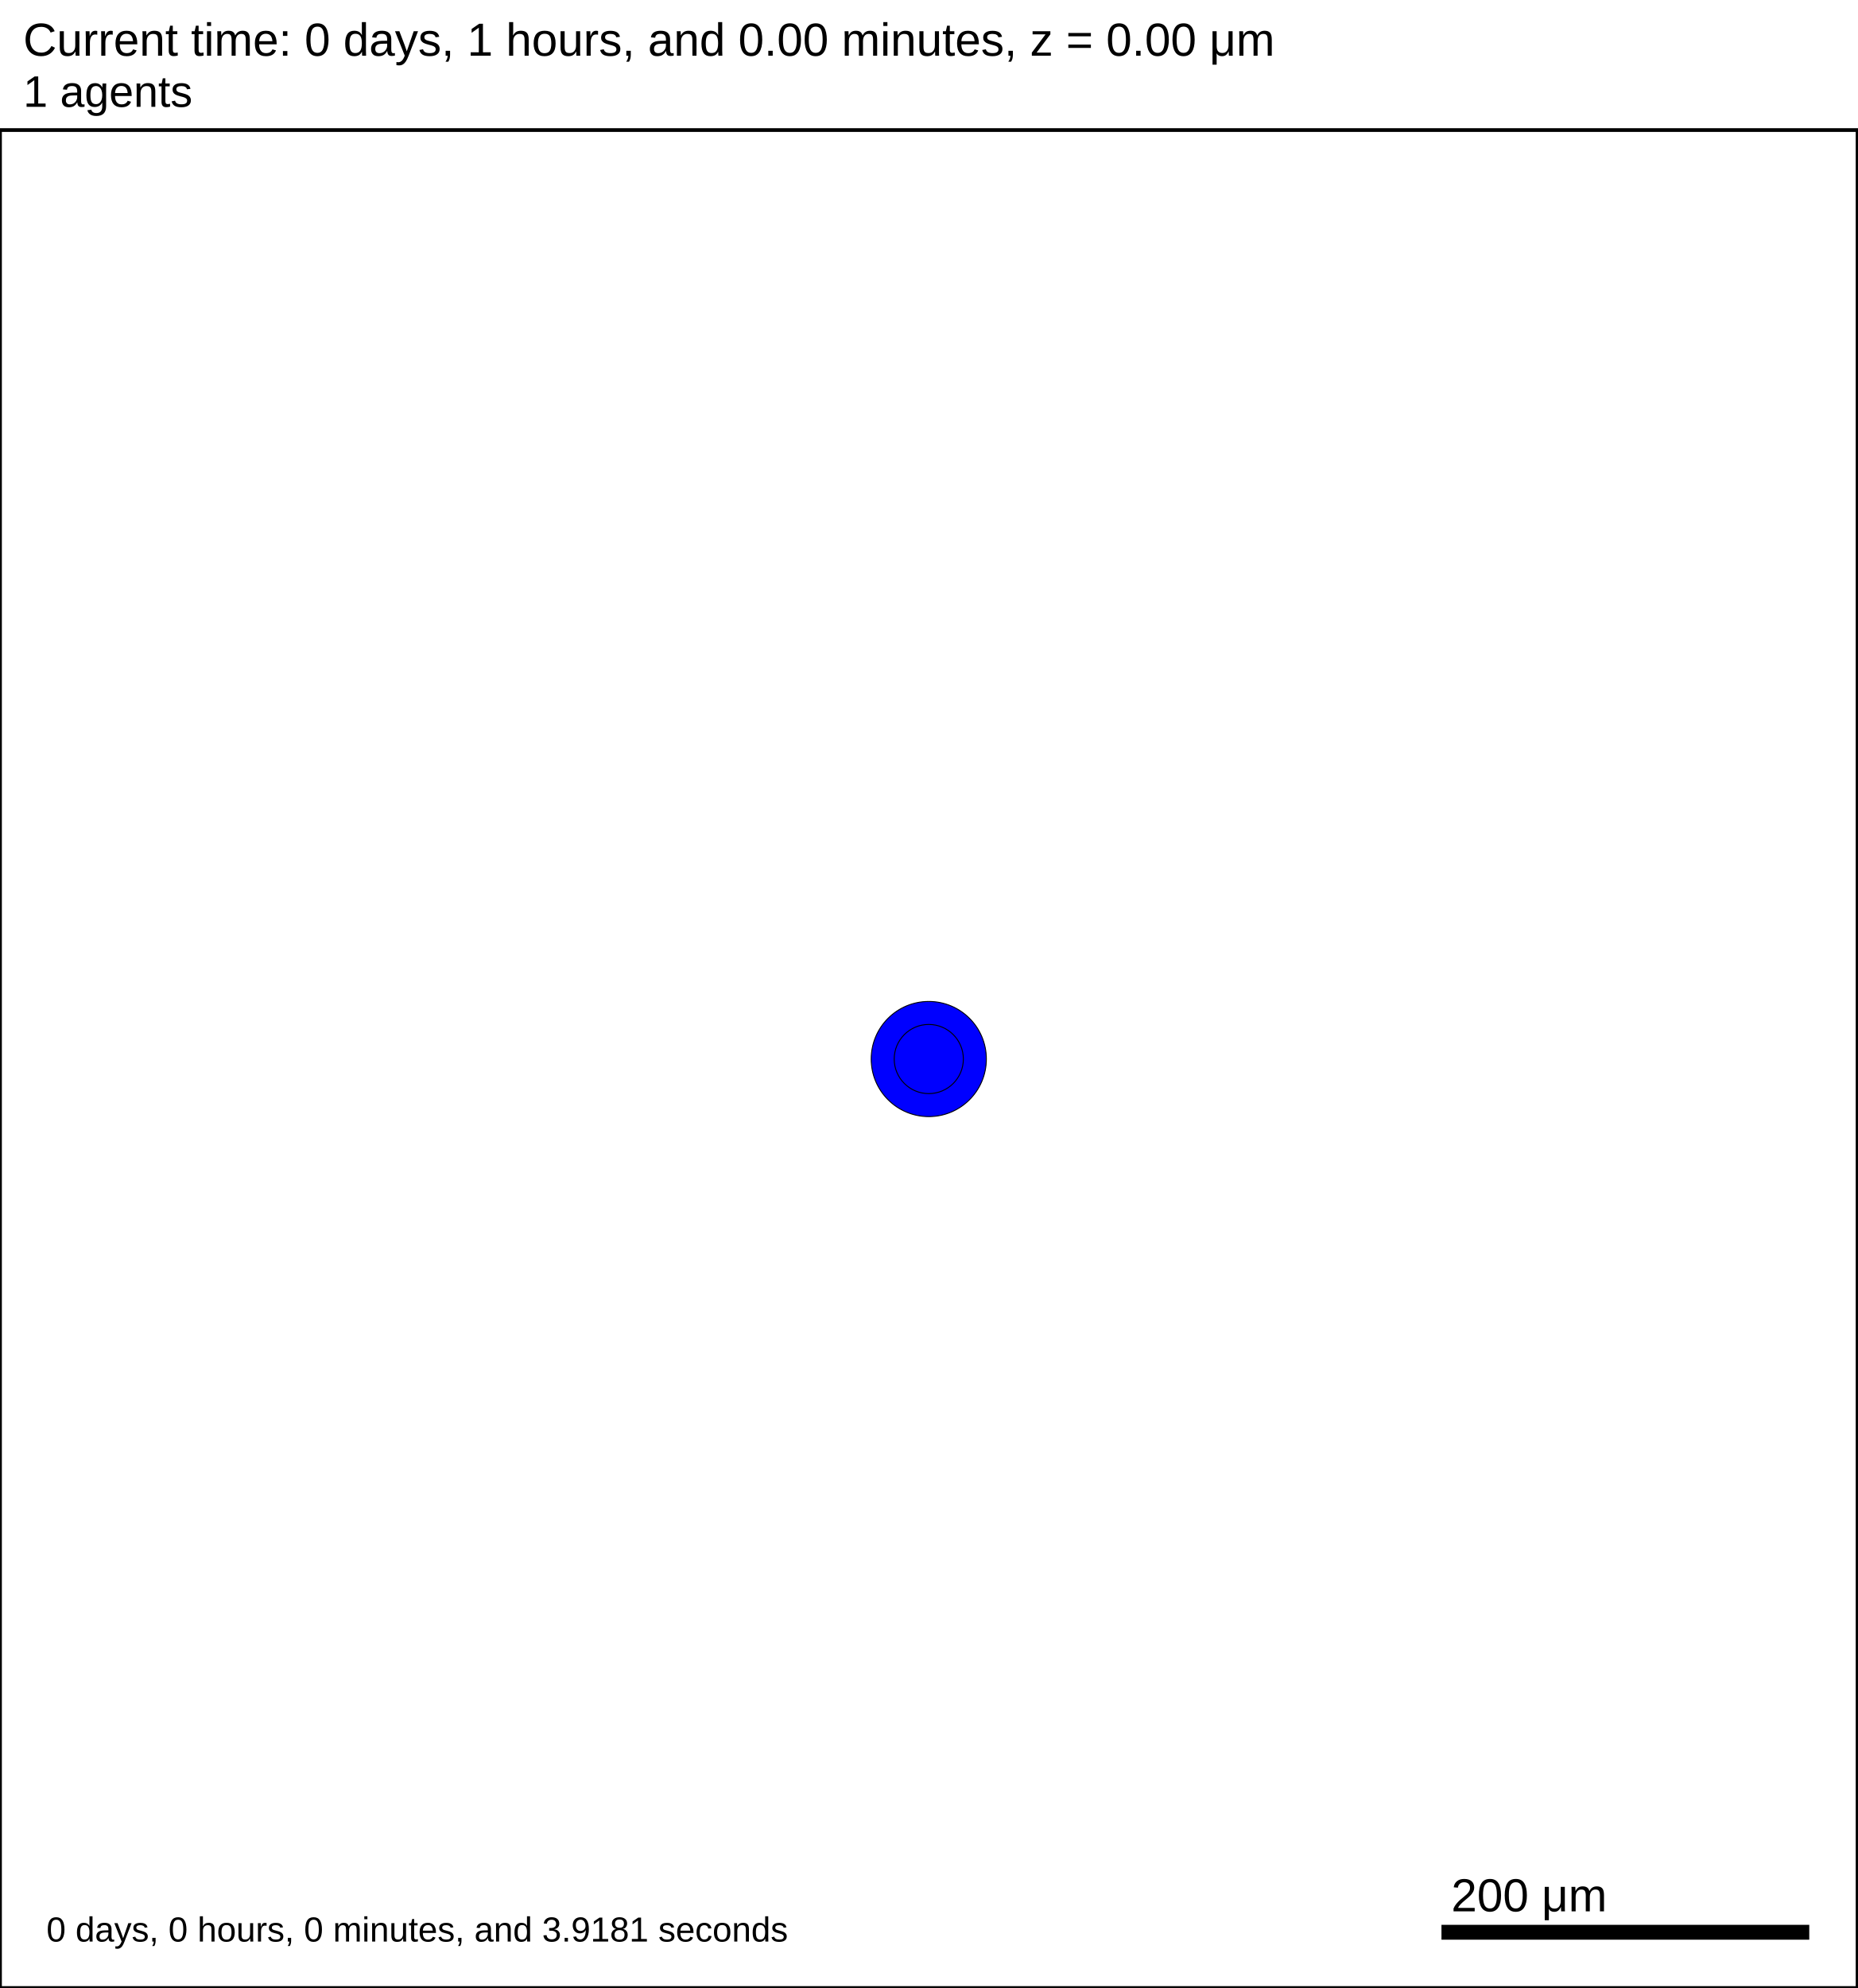
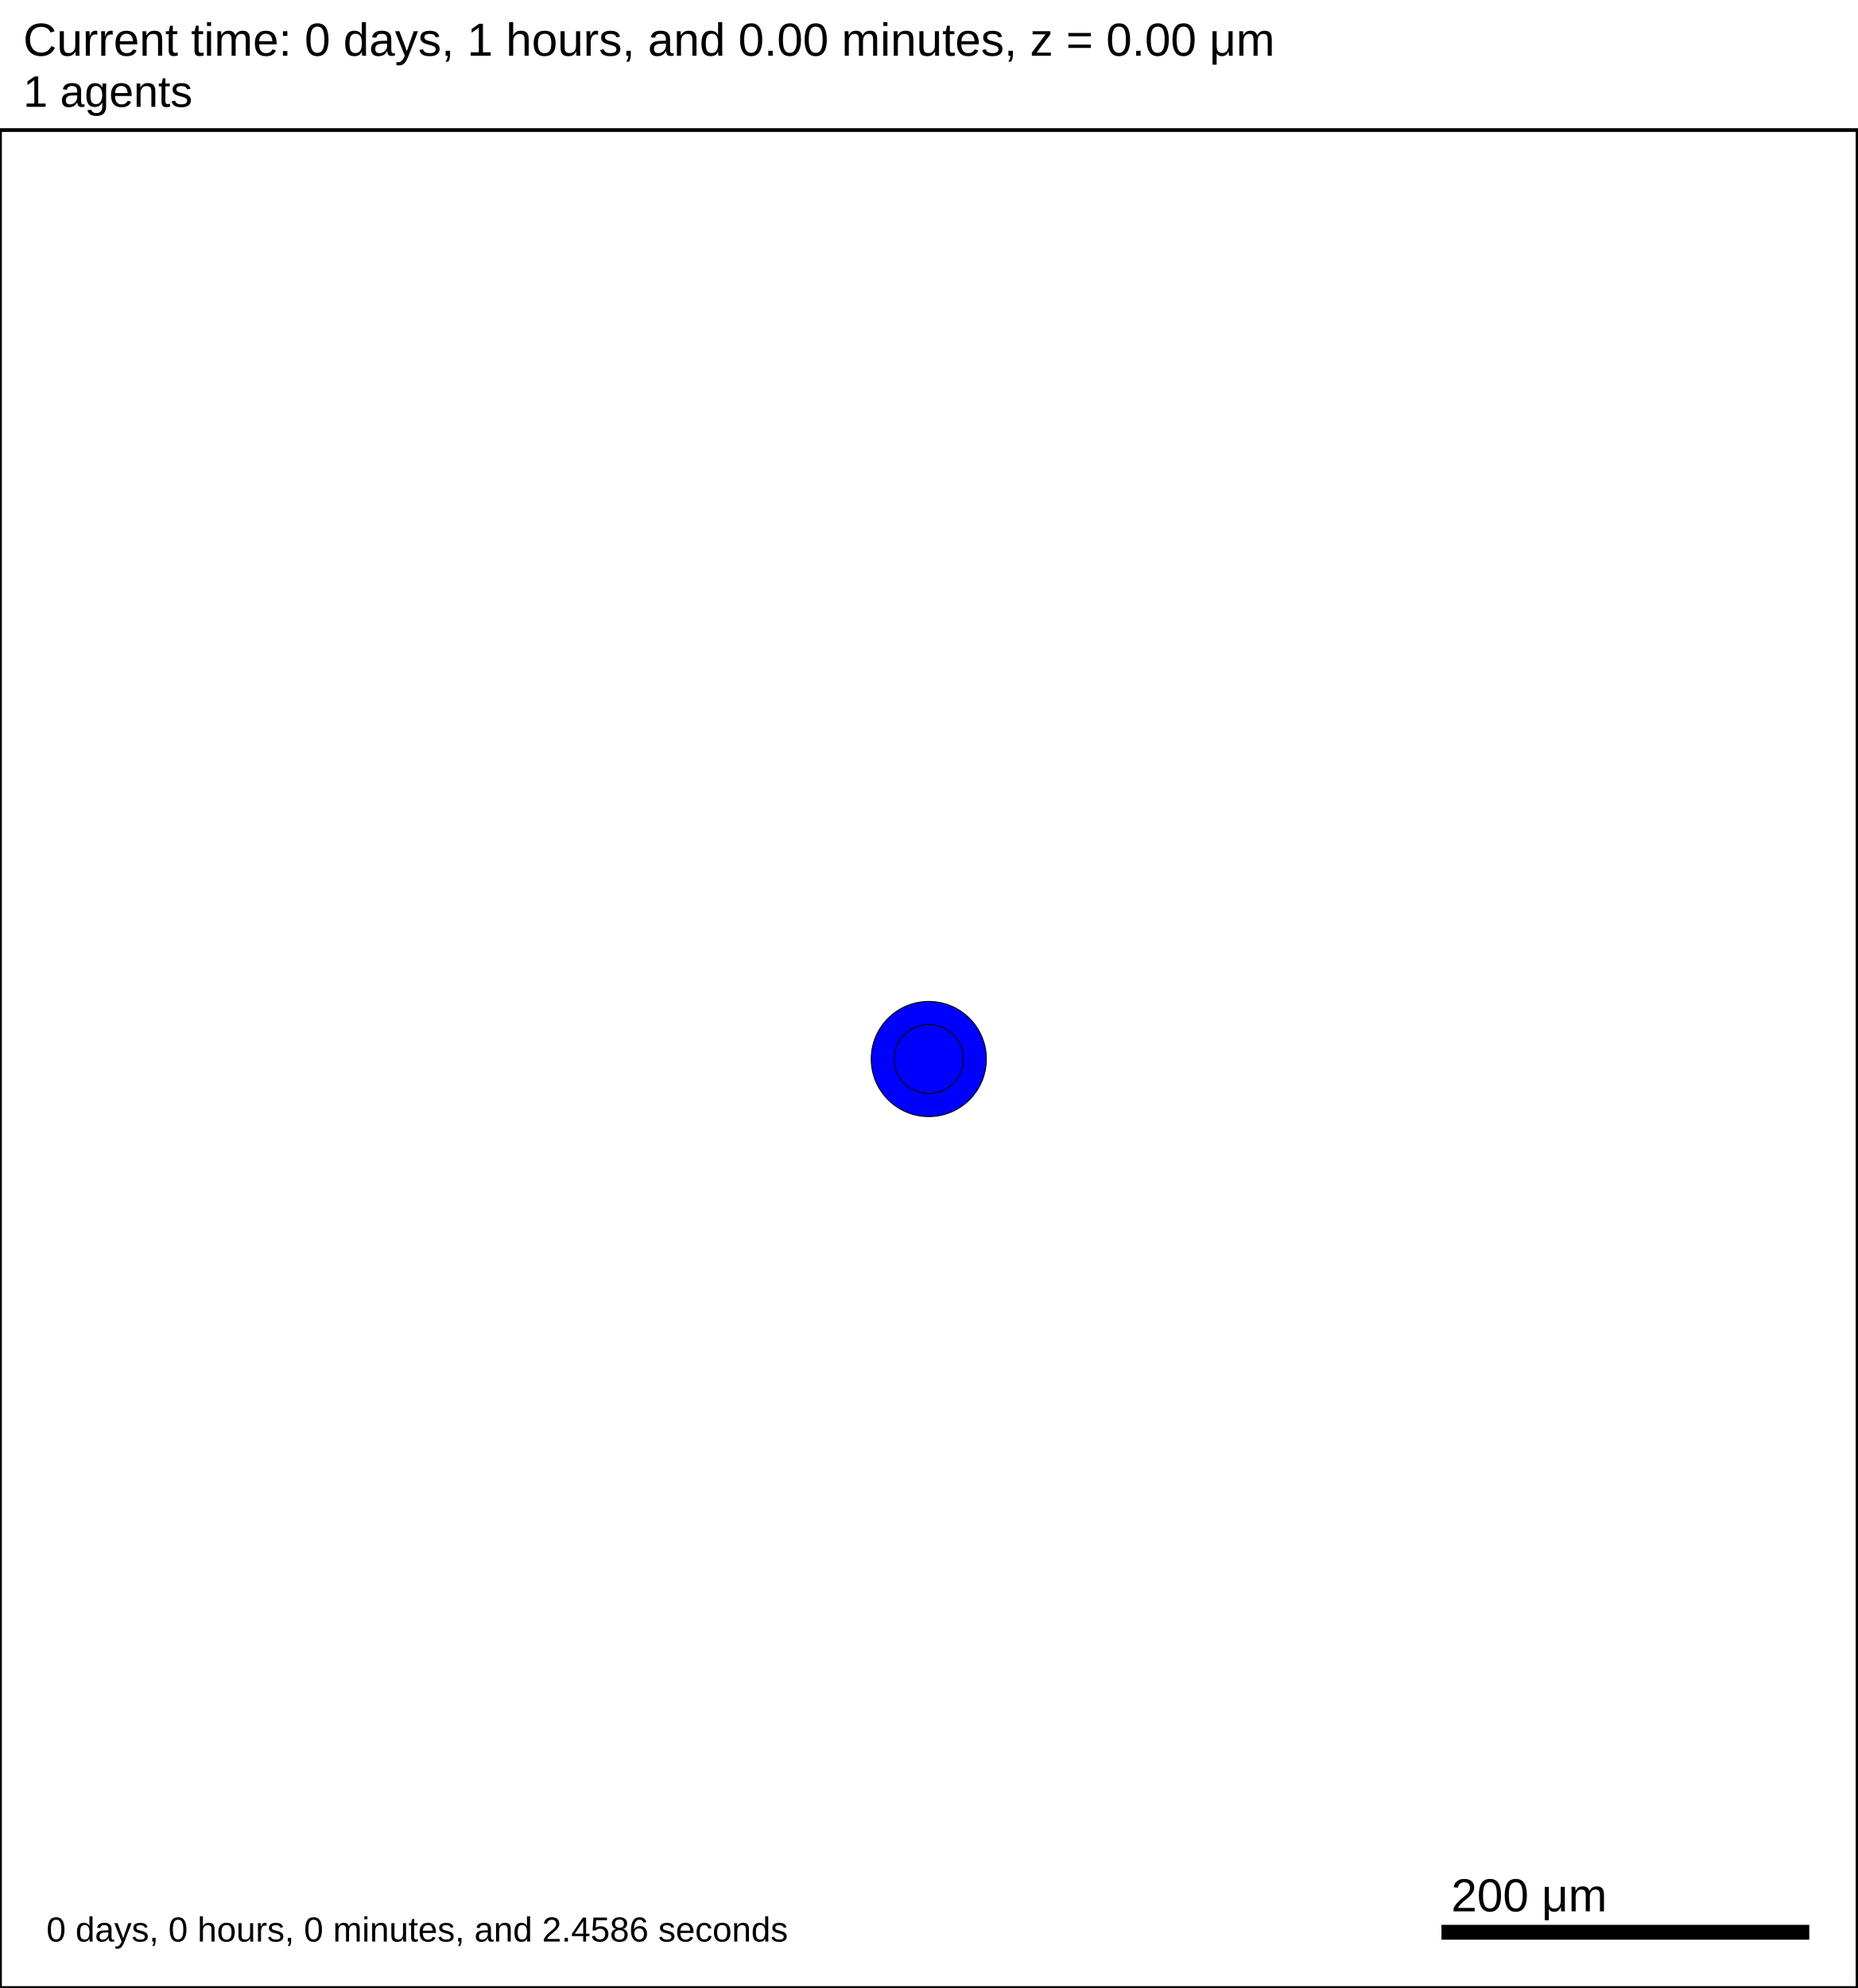
<svg xmlns="http://www.w3.org/2000/svg" version="1.1" width="1000" height="1070" id="svg2">
  <rect x="0" y="0" width="1000" height="1070" stroke-width="2" stroke="white" fill="white" />
  <text x="12.5" y="30" font-family="Arial" font-size="25" fill="black">
   Current time: 0 days, 1 hours, and 0.00 minutes, z = 0.00 μm
  </text>
  <text x="12.5" y="57.5" font-family="Arial" font-size="23.75" fill="black">
   1 agents
  </text>
  <g id="tissue" transform="translate(0,1070) scale(1,-1)">
    <g id="ECM">
  </g>
    <g id="cells">
      <g id="cell0">
        <circle cx="500" cy="500" r="30.993" stroke-width="0.5" stroke="rgb(0,0,0)" fill="blue" />
        <circle cx="500" cy="500" r="18.61" stroke-width="0.5" stroke="rgb(0,0,0)" fill="blue" />
      </g>
    </g>
  </g>
  <rect x="775" y="1035" width="200" height="10" stroke-width="2" stroke="rgb(255,255,255)" fill="rgb(0,0,0)" />
  <text x="781.25" y="1028.75" font-family="Arial" font-size="25" fill="black">
   200 μm
  </text>
  <text x="25" y="1045" font-family="Arial" font-size="18.75" fill="black">
-    0 days, 0 hours, 0 minutes, and 3.9181 seconds
+    0 days, 0 hours, 0 minutes, and 2.4586 seconds
  </text>
  <rect x="0" y="70" width="1000" height="1000" stroke-width="2" stroke="rgb(0,0,0)" fill="none" />
</svg>
